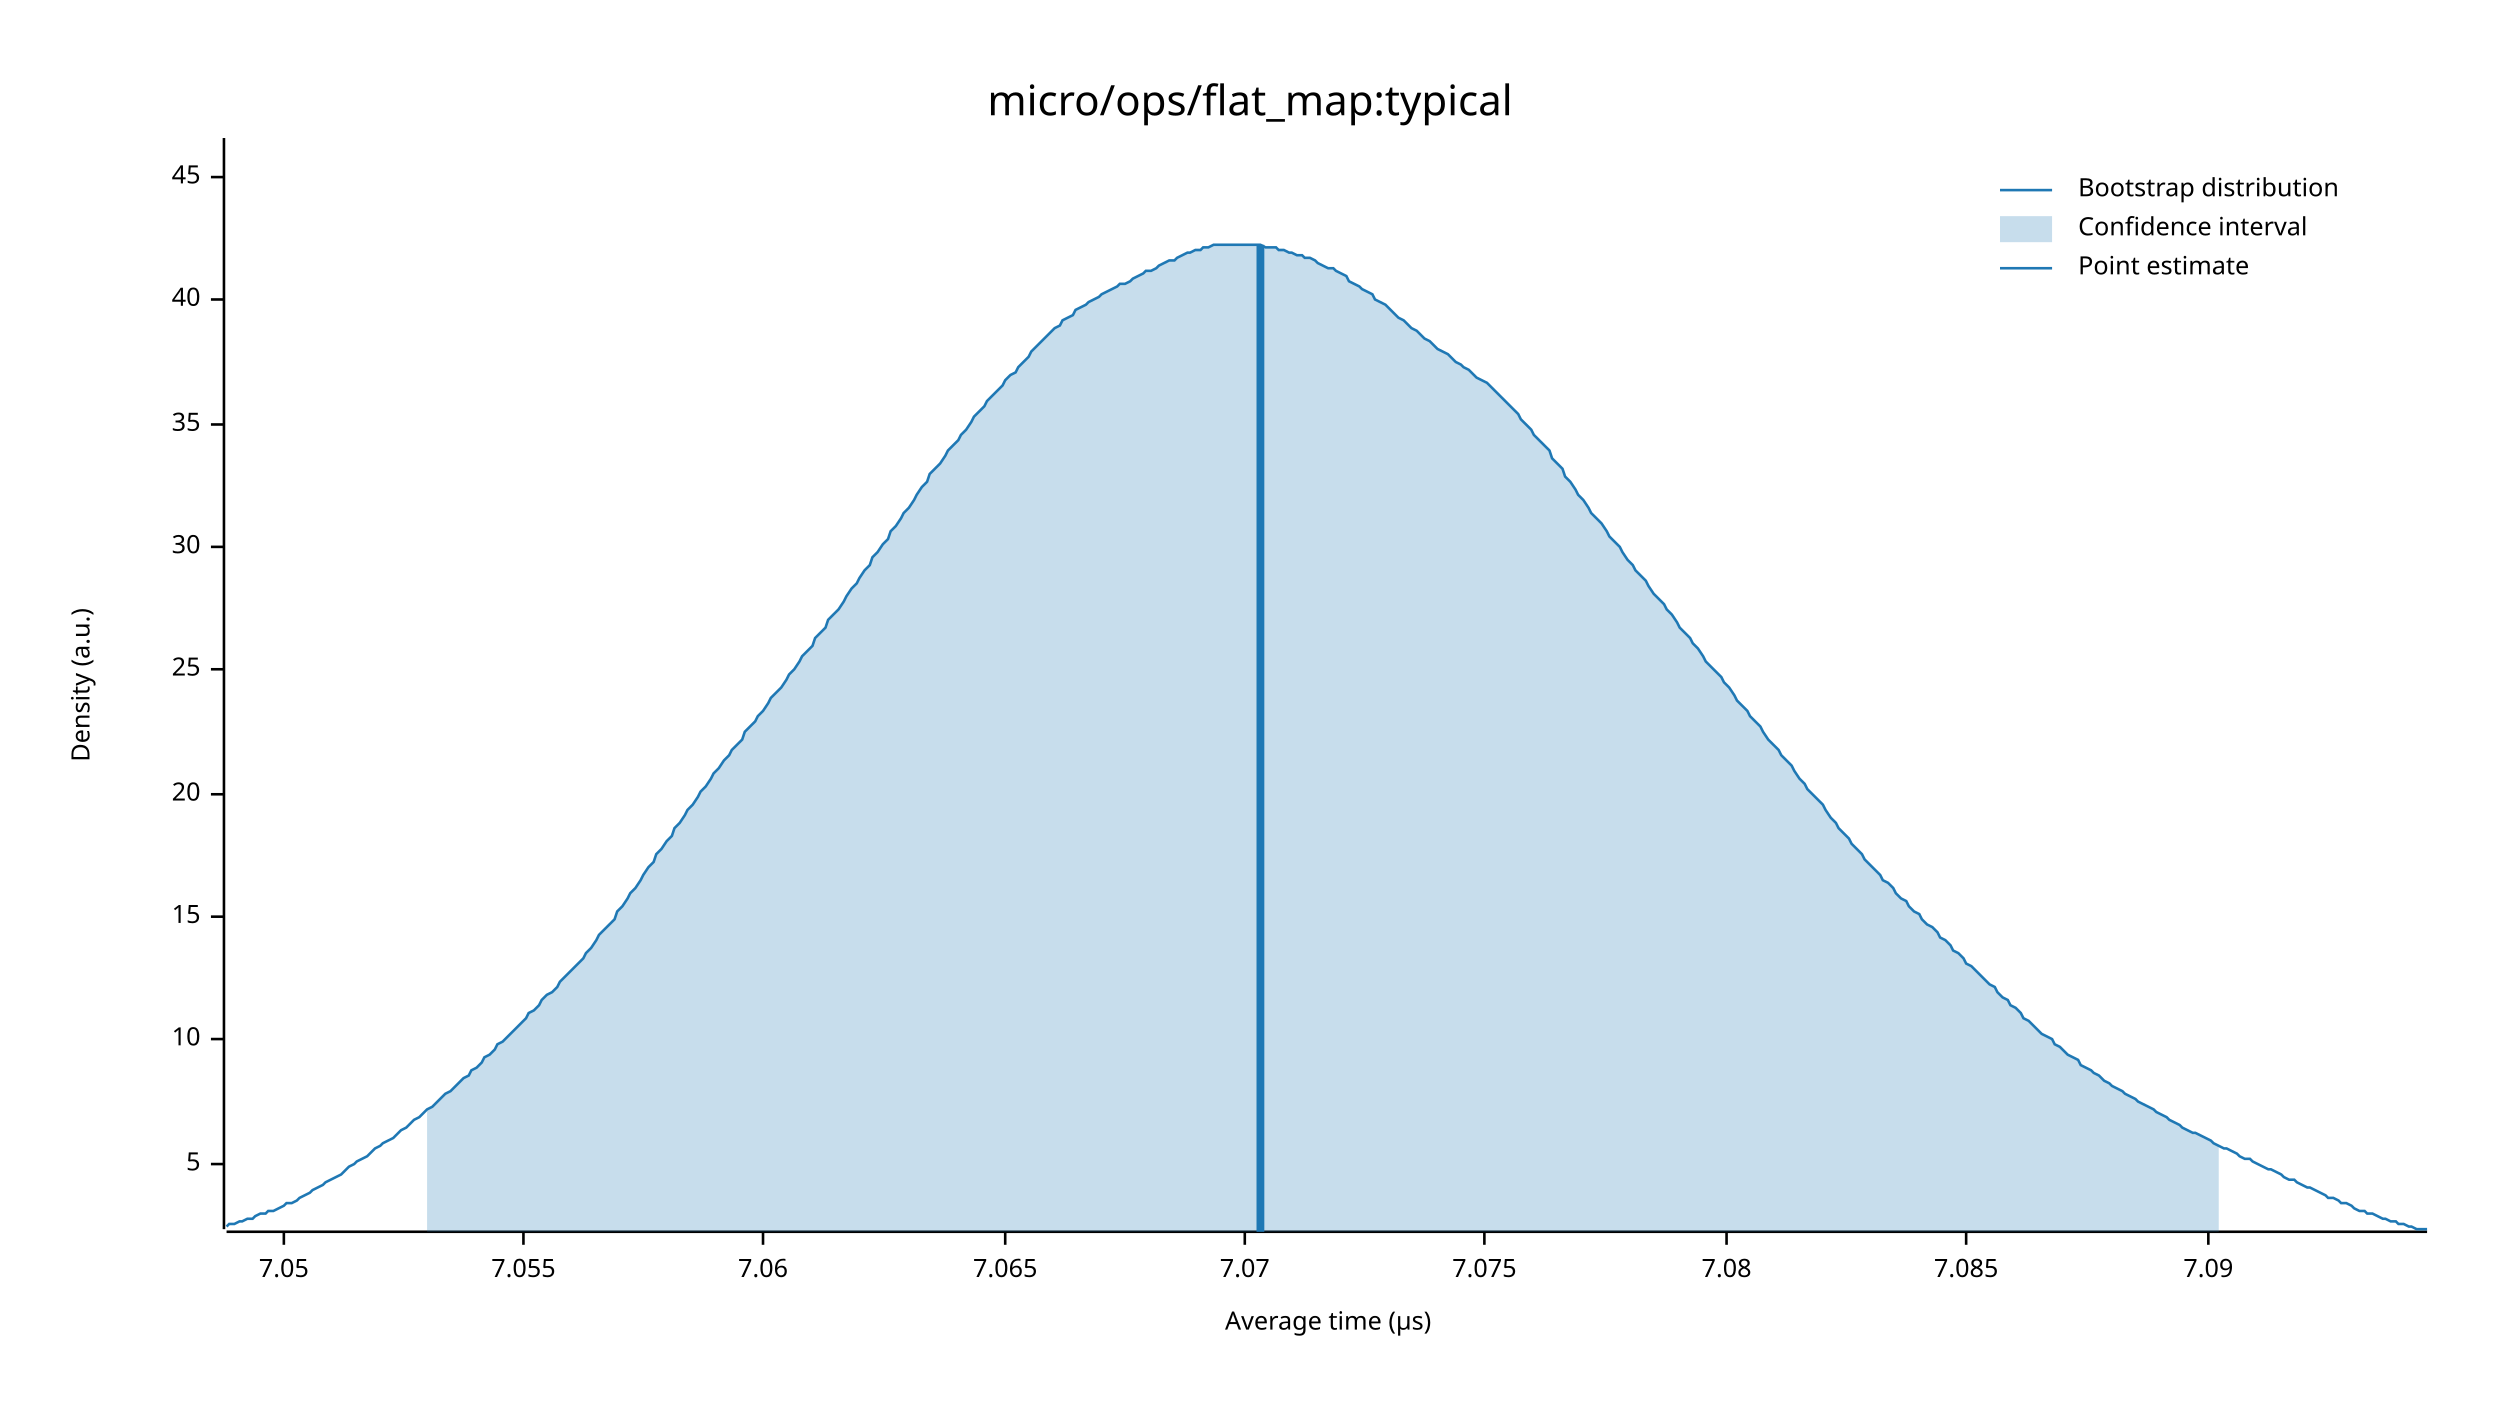
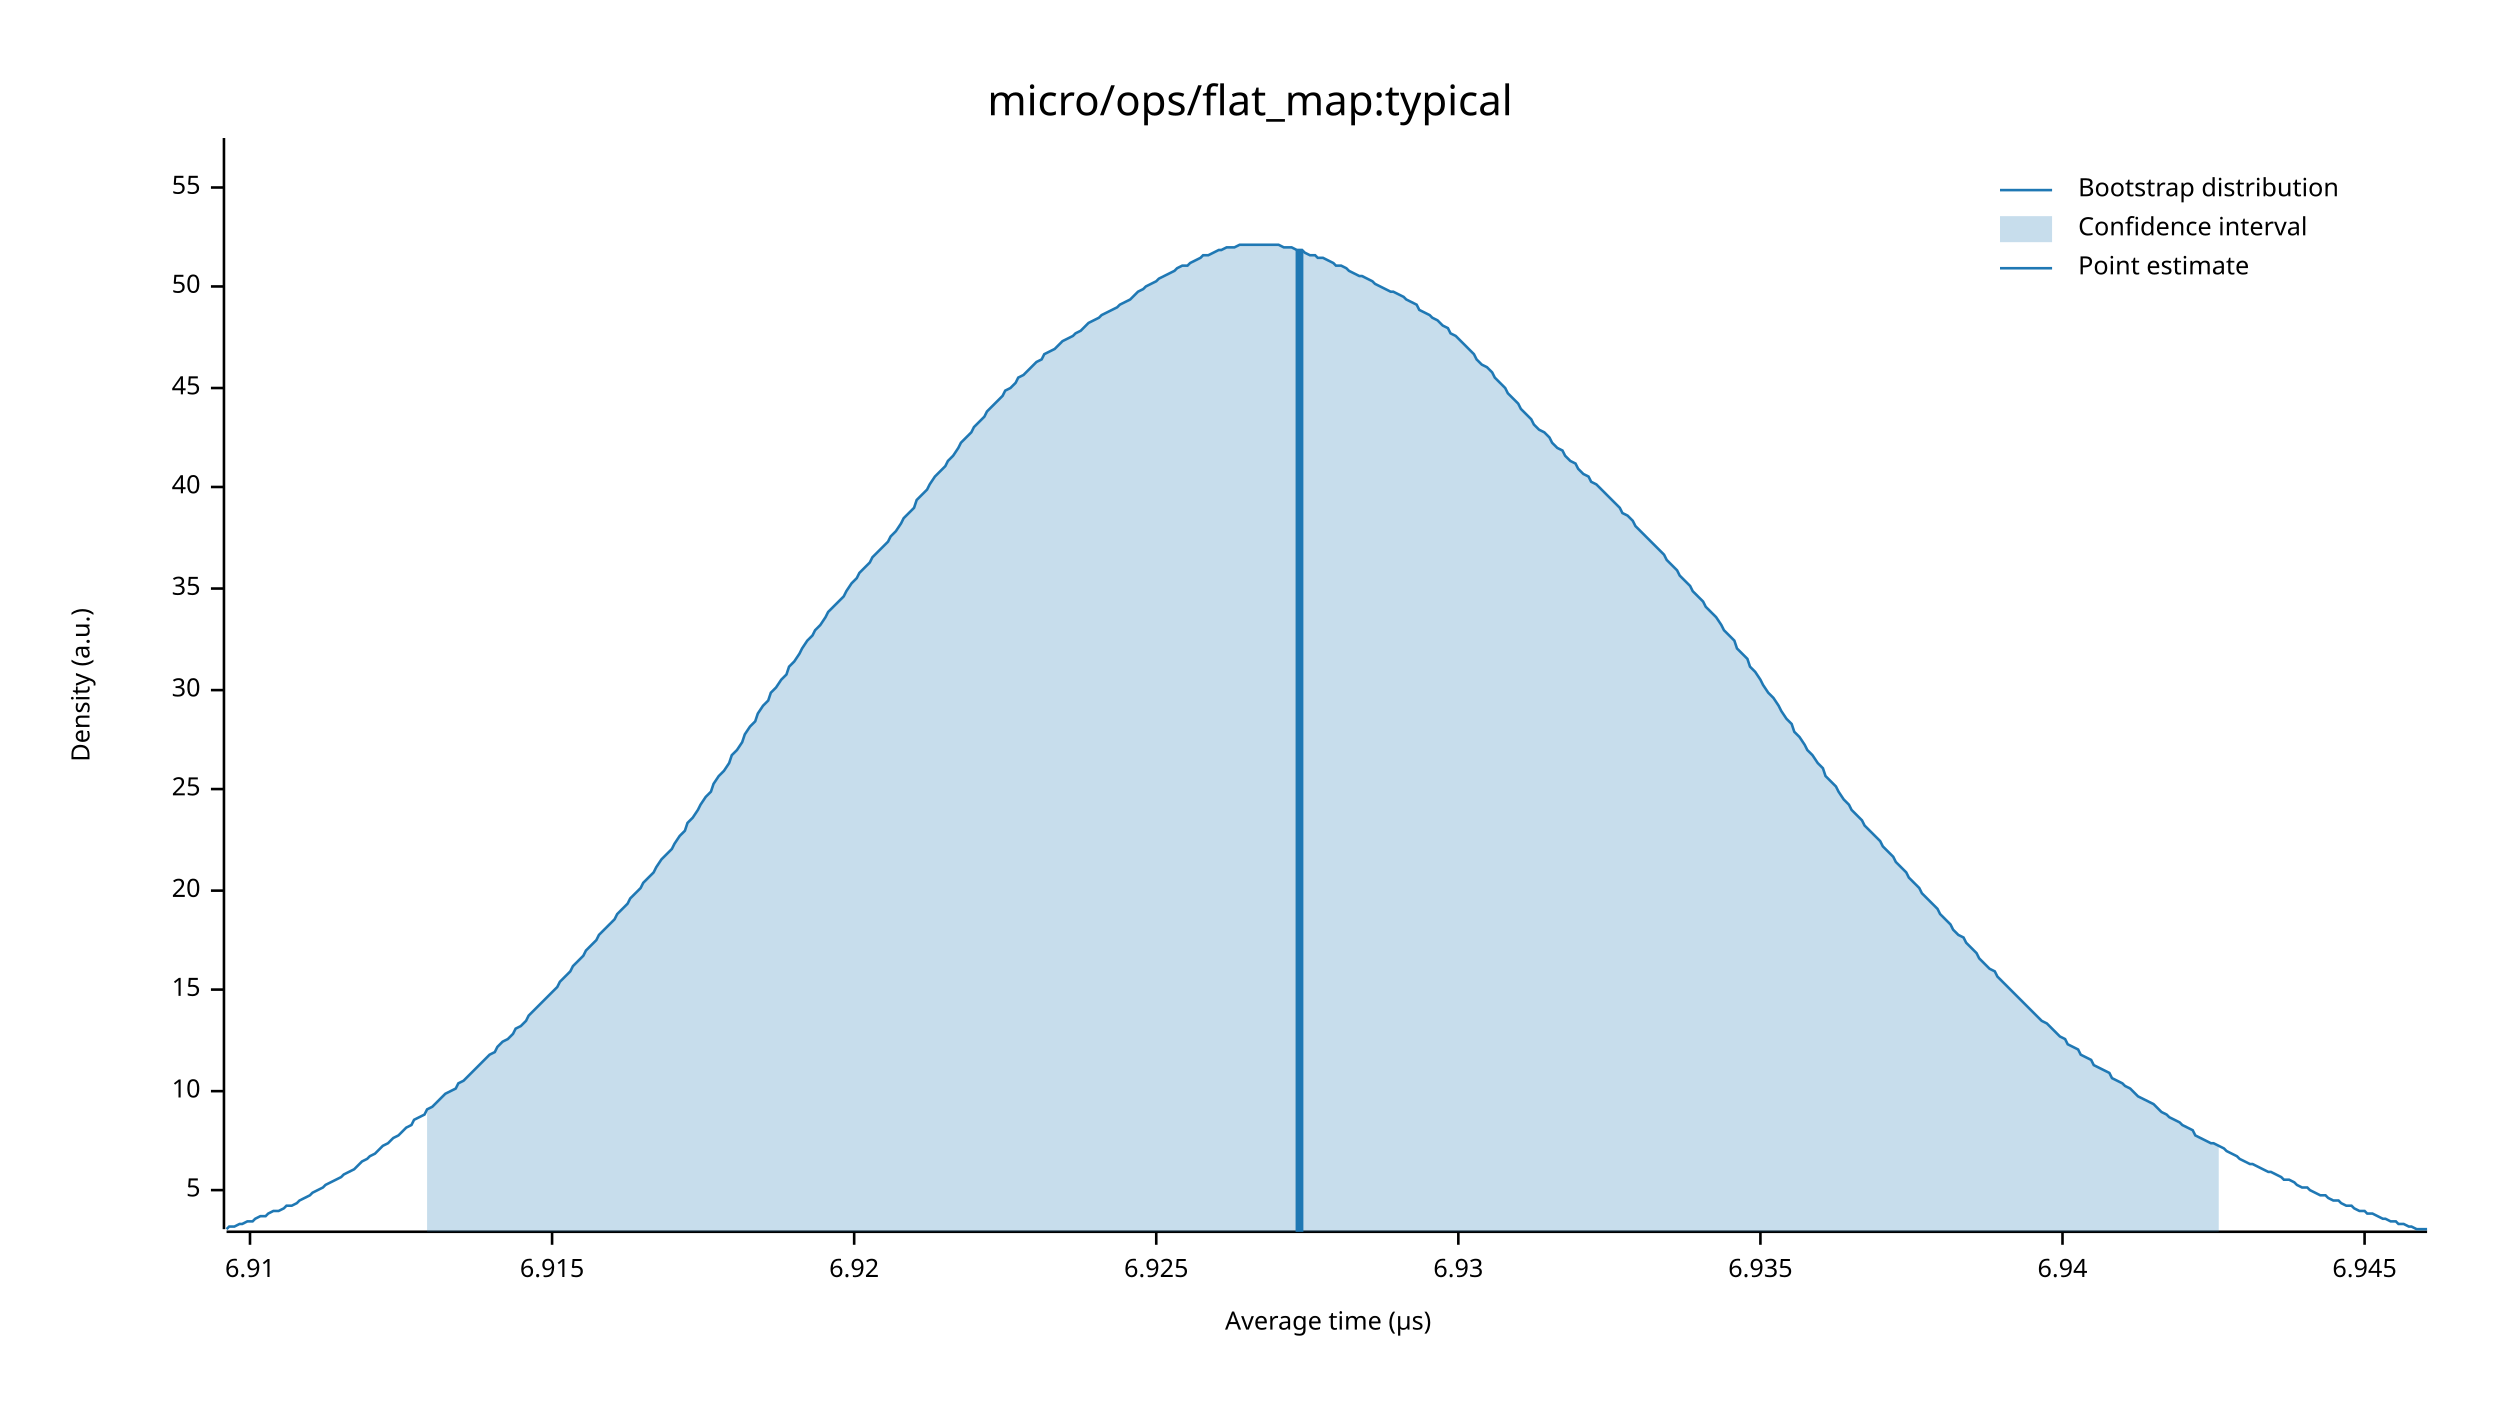
<svg xmlns="http://www.w3.org/2000/svg" width="960" height="540" viewBox="0 0 960 540">
  <text x="480" y="32" dy="0.76em" text-anchor="middle" font-family="sans-serif" font-size="16.129" opacity="1" fill="#000000">
micro/ops/flat_map:typical
</text>
  <text x="27" y="263" dy="0.76em" text-anchor="middle" font-family="sans-serif" font-size="9.677" opacity="1" fill="#000000" transform="rotate(270, 27, 263)">
Density (a.u.)
</text>
  <text x="510" y="513" dy="-0.5ex" text-anchor="middle" font-family="sans-serif" font-size="9.677" opacity="1" fill="#000000">
Average time (µs)
</text>
  <polyline fill="none" opacity="1" stroke="#000000" stroke-width="1" points="86,53 86,472 " />
-   <text x="77" y="447" dy="0.5ex" text-anchor="end" font-family="sans-serif" font-size="9.677" opacity="1" fill="#000000">
+   <text x="77" y="457" dy="0.5ex" text-anchor="end" font-family="sans-serif" font-size="9.677" opacity="1" fill="#000000">
5
</text>
-   <polyline fill="none" opacity="1" stroke="#000000" stroke-width="1" points="81,447 86,447 " />
-   <text x="77" y="399" dy="0.5ex" text-anchor="end" font-family="sans-serif" font-size="9.677" opacity="1" fill="#000000">
+   <polyline fill="none" opacity="1" stroke="#000000" stroke-width="1" points="81,457 86,457 " />
+   <text x="77" y="419" dy="0.5ex" text-anchor="end" font-family="sans-serif" font-size="9.677" opacity="1" fill="#000000">
10
</text>
-   <polyline fill="none" opacity="1" stroke="#000000" stroke-width="1" points="81,399 86,399 " />
-   <text x="77" y="352" dy="0.5ex" text-anchor="end" font-family="sans-serif" font-size="9.677" opacity="1" fill="#000000">
+   <polyline fill="none" opacity="1" stroke="#000000" stroke-width="1" points="81,419 86,419 " />
+   <text x="77" y="380" dy="0.5ex" text-anchor="end" font-family="sans-serif" font-size="9.677" opacity="1" fill="#000000">
15
</text>
-   <polyline fill="none" opacity="1" stroke="#000000" stroke-width="1" points="81,352 86,352 " />
-   <text x="77" y="305" dy="0.5ex" text-anchor="end" font-family="sans-serif" font-size="9.677" opacity="1" fill="#000000">
+   <polyline fill="none" opacity="1" stroke="#000000" stroke-width="1" points="81,380 86,380 " />
+   <text x="77" y="342" dy="0.5ex" text-anchor="end" font-family="sans-serif" font-size="9.677" opacity="1" fill="#000000">
20
</text>
-   <polyline fill="none" opacity="1" stroke="#000000" stroke-width="1" points="81,305 86,305 " />
-   <text x="77" y="257" dy="0.5ex" text-anchor="end" font-family="sans-serif" font-size="9.677" opacity="1" fill="#000000">
+   <polyline fill="none" opacity="1" stroke="#000000" stroke-width="1" points="81,342 86,342 " />
+   <text x="77" y="303" dy="0.5ex" text-anchor="end" font-family="sans-serif" font-size="9.677" opacity="1" fill="#000000">
25
</text>
-   <polyline fill="none" opacity="1" stroke="#000000" stroke-width="1" points="81,257 86,257 " />
-   <text x="77" y="210" dy="0.5ex" text-anchor="end" font-family="sans-serif" font-size="9.677" opacity="1" fill="#000000">
+   <polyline fill="none" opacity="1" stroke="#000000" stroke-width="1" points="81,303 86,303 " />
+   <text x="77" y="265" dy="0.5ex" text-anchor="end" font-family="sans-serif" font-size="9.677" opacity="1" fill="#000000">
30
</text>
-   <polyline fill="none" opacity="1" stroke="#000000" stroke-width="1" points="81,210 86,210 " />
-   <text x="77" y="163" dy="0.5ex" text-anchor="end" font-family="sans-serif" font-size="9.677" opacity="1" fill="#000000">
+   <polyline fill="none" opacity="1" stroke="#000000" stroke-width="1" points="81,265 86,265 " />
+   <text x="77" y="226" dy="0.5ex" text-anchor="end" font-family="sans-serif" font-size="9.677" opacity="1" fill="#000000">
35
</text>
-   <polyline fill="none" opacity="1" stroke="#000000" stroke-width="1" points="81,163 86,163 " />
-   <text x="77" y="115" dy="0.5ex" text-anchor="end" font-family="sans-serif" font-size="9.677" opacity="1" fill="#000000">
+   <polyline fill="none" opacity="1" stroke="#000000" stroke-width="1" points="81,226 86,226 " />
+   <text x="77" y="187" dy="0.5ex" text-anchor="end" font-family="sans-serif" font-size="9.677" opacity="1" fill="#000000">
40
</text>
-   <polyline fill="none" opacity="1" stroke="#000000" stroke-width="1" points="81,115 86,115 " />
-   <text x="77" y="68" dy="0.5ex" text-anchor="end" font-family="sans-serif" font-size="9.677" opacity="1" fill="#000000">
+   <polyline fill="none" opacity="1" stroke="#000000" stroke-width="1" points="81,187 86,187 " />
+   <text x="77" y="149" dy="0.5ex" text-anchor="end" font-family="sans-serif" font-size="9.677" opacity="1" fill="#000000">
45
</text>
-   <polyline fill="none" opacity="1" stroke="#000000" stroke-width="1" points="81,68 86,68 " />
+   <polyline fill="none" opacity="1" stroke="#000000" stroke-width="1" points="81,149 86,149 " />
+   <text x="77" y="110" dy="0.5ex" text-anchor="end" font-family="sans-serif" font-size="9.677" opacity="1" fill="#000000">
+ 50
+ </text>
+   <polyline fill="none" opacity="1" stroke="#000000" stroke-width="1" points="81,110 86,110 " />
+   <text x="77" y="72" dy="0.5ex" text-anchor="end" font-family="sans-serif" font-size="9.677" opacity="1" fill="#000000">
+ 55
+ </text>
+   <polyline fill="none" opacity="1" stroke="#000000" stroke-width="1" points="81,72 86,72 " />
  <polyline fill="none" opacity="1" stroke="#000000" stroke-width="1" points="87,473 932,473 " />
-   <text x="109" y="483" dy="0.76em" text-anchor="middle" font-family="sans-serif" font-size="9.677" opacity="1" fill="#000000">
- 7.05
+   <text x="96" y="483" dy="0.76em" text-anchor="middle" font-family="sans-serif" font-size="9.677" opacity="1" fill="#000000">
+ 6.91
</text>
-   <polyline fill="none" opacity="1" stroke="#000000" stroke-width="1" points="109,473 109,478 " />
-   <text x="201" y="483" dy="0.76em" text-anchor="middle" font-family="sans-serif" font-size="9.677" opacity="1" fill="#000000">
- 7.055
+   <polyline fill="none" opacity="1" stroke="#000000" stroke-width="1" points="96,473 96,478 " />
+   <text x="212" y="483" dy="0.76em" text-anchor="middle" font-family="sans-serif" font-size="9.677" opacity="1" fill="#000000">
+ 6.915
</text>
-   <polyline fill="none" opacity="1" stroke="#000000" stroke-width="1" points="201,473 201,478 " />
-   <text x="293" y="483" dy="0.76em" text-anchor="middle" font-family="sans-serif" font-size="9.677" opacity="1" fill="#000000">
- 7.06
+   <polyline fill="none" opacity="1" stroke="#000000" stroke-width="1" points="212,473 212,478 " />
+   <text x="328" y="483" dy="0.76em" text-anchor="middle" font-family="sans-serif" font-size="9.677" opacity="1" fill="#000000">
+ 6.92
</text>
-   <polyline fill="none" opacity="1" stroke="#000000" stroke-width="1" points="293,473 293,478 " />
-   <text x="386" y="483" dy="0.76em" text-anchor="middle" font-family="sans-serif" font-size="9.677" opacity="1" fill="#000000">
- 7.065
+   <polyline fill="none" opacity="1" stroke="#000000" stroke-width="1" points="328,473 328,478 " />
+   <text x="444" y="483" dy="0.76em" text-anchor="middle" font-family="sans-serif" font-size="9.677" opacity="1" fill="#000000">
+ 6.925
</text>
-   <polyline fill="none" opacity="1" stroke="#000000" stroke-width="1" points="386,473 386,478 " />
-   <text x="478" y="483" dy="0.76em" text-anchor="middle" font-family="sans-serif" font-size="9.677" opacity="1" fill="#000000">
- 7.07
+   <polyline fill="none" opacity="1" stroke="#000000" stroke-width="1" points="444,473 444,478 " />
+   <text x="560" y="483" dy="0.76em" text-anchor="middle" font-family="sans-serif" font-size="9.677" opacity="1" fill="#000000">
+ 6.93
</text>
-   <polyline fill="none" opacity="1" stroke="#000000" stroke-width="1" points="478,473 478,478 " />
-   <text x="570" y="483" dy="0.76em" text-anchor="middle" font-family="sans-serif" font-size="9.677" opacity="1" fill="#000000">
- 7.075
+   <polyline fill="none" opacity="1" stroke="#000000" stroke-width="1" points="560,473 560,478 " />
+   <text x="676" y="483" dy="0.76em" text-anchor="middle" font-family="sans-serif" font-size="9.677" opacity="1" fill="#000000">
+ 6.935
</text>
-   <polyline fill="none" opacity="1" stroke="#000000" stroke-width="1" points="570,473 570,478 " />
-   <text x="663" y="483" dy="0.76em" text-anchor="middle" font-family="sans-serif" font-size="9.677" opacity="1" fill="#000000">
- 7.08
+   <polyline fill="none" opacity="1" stroke="#000000" stroke-width="1" points="676,473 676,478 " />
+   <text x="792" y="483" dy="0.76em" text-anchor="middle" font-family="sans-serif" font-size="9.677" opacity="1" fill="#000000">
+ 6.94
</text>
-   <polyline fill="none" opacity="1" stroke="#000000" stroke-width="1" points="663,473 663,478 " />
-   <text x="755" y="483" dy="0.76em" text-anchor="middle" font-family="sans-serif" font-size="9.677" opacity="1" fill="#000000">
- 7.085
+   <polyline fill="none" opacity="1" stroke="#000000" stroke-width="1" points="792,473 792,478 " />
+   <text x="908" y="483" dy="0.76em" text-anchor="middle" font-family="sans-serif" font-size="9.677" opacity="1" fill="#000000">
+ 6.945
</text>
-   <polyline fill="none" opacity="1" stroke="#000000" stroke-width="1" points="755,473 755,478 " />
-   <text x="848" y="483" dy="0.76em" text-anchor="middle" font-family="sans-serif" font-size="9.677" opacity="1" fill="#000000">
- 7.09
- </text>
-   <polyline fill="none" opacity="1" stroke="#000000" stroke-width="1" points="848,473 848,478 " />
-   <polyline fill="none" opacity="1" stroke="#1F78B4" stroke-width="1" points="87,471 88,470 90,470 92,469 93,469 95,468 97,468 98,467 100,466 102,466 103,465 105,465 107,464 109,463 110,462 112,462 114,461 115,460 117,459 119,458 120,457 122,456 124,455 125,454 127,453 129,452 131,451 132,450 134,448 136,447 137,446 139,445 141,444 142,443 144,441 146,440 147,439 149,438 151,437 153,435 154,434 156,433 158,431 159,430 161,429 163,427 164,426 166,425 168,423 169,422 171,420 173,419 175,417 176,416 178,414 180,413 181,411 183,410 185,408 186,406 188,405 190,403 191,401 193,400 195,398 197,396 198,395 200,393 202,391 203,389 205,388 207,386 208,384 210,382 212,381 214,379 215,377 217,375 219,373 220,372 222,370 224,368 225,366 227,364 229,361 230,359 232,357 234,355 236,353 237,350 239,348 241,345 242,343 244,341 246,338 247,336 249,333 251,331 252,328 254,326 256,323 258,321 259,318 261,316 263,313 264,311 266,309 268,306 269,304 271,302 273,299 274,297 276,295 278,292 280,290 281,288 283,286 285,284 286,281 288,279 290,277 291,275 293,273 295,270 296,268 298,266 300,264 302,261 303,259 305,257 307,254 308,252 310,250 312,248 313,245 315,243 317,241 318,238 320,236 322,234 324,231 325,229 327,226 329,224 330,222 332,219 334,217 335,214 337,212 339,209 341,207 342,204 344,202 346,199 347,197 349,195 351,192 352,190 354,187 356,185 357,182 359,180 361,178 363,175 364,173 366,171 368,169 369,167 371,165 373,162 374,160 376,158 378,156 379,154 381,152 383,150 385,148 386,146 388,144 390,143 391,141 393,139 395,137 396,135 398,133 400,131 401,130 403,128 405,126 407,125 408,123 410,122 412,121 413,119 415,118 417,117 418,116 420,115 422,114 423,113 425,112 427,111 429,110 430,109 432,109 434,108 435,107 437,106 439,105 440,104 442,104 444,103 445,102 447,101 449,100 451,100 452,99 454,98 456,97 457,97 459,96 461,96 462,95 464,95 466,94 468,94 469,94 471,94 473,94 474,94 476,94 478,94 479,94 481,94 483,94 484,94 486,95 488,95 490,95 491,96 493,96 495,97 496,97 498,98 500,98 501,99 503,99 505,100 506,101 508,102 510,103 512,103 513,104 515,105 517,106 518,108 520,109 522,110 523,111 525,112 527,113 528,115 530,116 532,117 534,119 535,120 537,122 539,123 540,124 542,126 544,127 545,128 547,130 549,131 550,132 552,134 554,135 556,136 557,137 559,139 561,140 562,141 564,142 566,144 567,145 569,146 571,147 573,149 574,150 576,152 578,154 579,155 581,157 583,159 584,161 586,163 588,165 589,167 591,169 593,171 595,173 596,176 598,178 600,180 601,183 603,185 605,188 606,190 608,192 610,195 611,197 613,199 615,201 617,204 618,206 620,208 622,210 623,212 625,215 627,217 628,219 630,221 632,223 633,225 635,228 637,230 639,232 640,234 642,236 644,239 645,241 647,243 649,245 650,247 652,249 654,252 655,254 657,256 659,258 661,260 662,262 664,264 666,267 667,269 669,271 671,273 672,275 674,277 676,279 677,281 679,284 681,286 683,288 684,290 686,292 688,294 689,296 691,299 693,301 694,303 696,305 698,307 700,309 701,311 703,314 705,316 706,318 708,320 710,322 711,324 713,326 715,328 716,330 718,332 720,334 722,336 723,338 725,339 727,341 728,343 730,345 732,346 733,348 735,350 737,351 738,353 740,355 742,356 744,358 745,360 747,361 749,363 750,365 752,366 754,368 755,370 757,371 759,373 760,374 762,376 764,378 766,379 767,381 769,383 771,384 772,386 774,387 776,389 777,391 779,392 781,394 782,395 784,397 786,398 788,399 789,401 791,402 793,404 794,405 796,406 798,407 799,409 801,410 803,411 804,412 806,413 808,415 810,416 811,417 813,418 815,419 816,420 818,421 820,422 821,423 823,424 825,425 827,426 828,427 830,428 832,429 833,430 835,431 837,432 838,433 840,434 842,435 843,435 845,436 847,437 849,438 850,439 852,440 854,441 855,441 857,442 859,443 860,444 862,445 864,445 865,446 867,447 869,448 871,449 872,449 874,450 876,451 877,452 879,453 881,453 882,454 884,455 886,456 887,456 889,457 891,458 893,459 894,460 896,460 898,461 899,462 901,462 903,463 904,464 906,465 908,465 909,466 911,466 913,467 915,468 916,468 918,469 920,469 921,470 923,470 925,471 926,471 928,472 930,472 932,472 " />
-   <polygon opacity="0.25" fill="#1F78B4" points="164,426 166,425 168,423 169,422 171,420 173,419 175,417 176,416 178,414 180,413 181,411 183,410 185,408 186,406 188,405 190,403 191,401 193,400 195,398 197,396 198,395 200,393 202,391 203,389 205,388 207,386 208,384 210,382 212,381 214,379 215,377 217,375 219,373 220,372 222,370 224,368 225,366 227,364 229,361 230,359 232,357 234,355 236,353 237,350 239,348 241,345 242,343 244,341 246,338 247,336 249,333 251,331 252,328 254,326 256,323 258,321 259,318 261,316 263,313 264,311 266,309 268,306 269,304 271,302 273,299 274,297 276,295 278,292 280,290 281,288 283,286 285,284 286,281 288,279 290,277 291,275 293,273 295,270 296,268 298,266 300,264 302,261 303,259 305,257 307,254 308,252 310,250 312,248 313,245 315,243 317,241 318,238 320,236 322,234 324,231 325,229 327,226 329,224 330,222 332,219 334,217 335,214 337,212 339,209 341,207 342,204 344,202 346,199 347,197 349,195 351,192 352,190 354,187 356,185 357,182 359,180 361,178 363,175 364,173 366,171 368,169 369,167 371,165 373,162 374,160 376,158 378,156 379,154 381,152 383,150 385,148 386,146 388,144 390,143 391,141 393,139 395,137 396,135 398,133 400,131 401,130 403,128 405,126 407,125 408,123 410,122 412,121 413,119 415,118 417,117 418,116 420,115 422,114 423,113 425,112 427,111 429,110 430,109 432,109 434,108 435,107 437,106 439,105 440,104 442,104 444,103 445,102 447,101 449,100 451,100 452,99 454,98 456,97 457,97 459,96 461,96 462,95 464,95 466,94 468,94 469,94 471,94 473,94 474,94 476,94 478,94 479,94 481,94 483,94 484,94 486,95 488,95 490,95 491,96 493,96 495,97 496,97 498,98 500,98 501,99 503,99 505,100 506,101 508,102 510,103 512,103 513,104 515,105 517,106 518,108 520,109 522,110 523,111 525,112 527,113 528,115 530,116 532,117 534,119 535,120 537,122 539,123 540,124 542,126 544,127 545,128 547,130 549,131 550,132 552,134 554,135 556,136 557,137 559,139 561,140 562,141 564,142 566,144 567,145 569,146 571,147 573,149 574,150 576,152 578,154 579,155 581,157 583,159 584,161 586,163 588,165 589,167 591,169 593,171 595,173 596,176 598,178 600,180 601,183 603,185 605,188 606,190 608,192 610,195 611,197 613,199 615,201 617,204 618,206 620,208 622,210 623,212 625,215 627,217 628,219 630,221 632,223 633,225 635,228 637,230 639,232 640,234 642,236 644,239 645,241 647,243 649,245 650,247 652,249 654,252 655,254 657,256 659,258 661,260 662,262 664,264 666,267 667,269 669,271 671,273 672,275 674,277 676,279 677,281 679,284 681,286 683,288 684,290 686,292 688,294 689,296 691,299 693,301 694,303 696,305 698,307 700,309 701,311 703,314 705,316 706,318 708,320 710,322 711,324 713,326 715,328 716,330 718,332 720,334 722,336 723,338 725,339 727,341 728,343 730,345 732,346 733,348 735,350 737,351 738,353 740,355 742,356 744,358 745,360 747,361 749,363 750,365 752,366 754,368 755,370 757,371 759,373 760,374 762,376 764,378 766,379 767,381 769,383 771,384 772,386 774,387 776,389 777,391 779,392 781,394 782,395 784,397 786,398 788,399 789,401 791,402 793,404 794,405 796,406 798,407 799,409 801,410 803,411 804,412 806,413 808,415 810,416 811,417 813,418 815,419 816,420 818,421 820,422 821,423 823,424 825,425 827,426 828,427 830,428 832,429 833,430 835,431 837,432 838,433 840,434 842,435 843,435 845,436 847,437 849,438 850,439 852,440 852,473 164,473 " />
-   <polyline fill="none" opacity="1" stroke="#1F78B4" stroke-width="3" points="484,473 484,94 " />
+   <polyline fill="none" opacity="1" stroke="#000000" stroke-width="1" points="908,473 908,478 " />
+   <polyline fill="none" opacity="1" stroke="#1F78B4" stroke-width="1" points="87,472 88,471 90,471 92,470 93,470 95,469 97,469 98,468 100,467 102,467 103,466 105,465 107,465 109,464 110,463 112,463 114,462 115,461 117,460 119,459 120,458 122,457 124,456 125,455 127,454 129,453 131,452 132,451 134,450 136,449 137,448 139,446 141,445 142,444 144,443 146,441 147,440 149,439 151,437 153,436 154,435 156,433 158,432 159,430 161,429 163,428 164,426 166,425 168,423 169,422 171,420 173,419 175,418 176,416 178,415 180,413 181,412 183,410 185,408 186,407 188,405 190,404 191,402 193,400 195,399 197,397 198,395 200,394 202,392 203,390 205,388 207,386 208,385 210,383 212,381 214,379 215,377 217,375 219,373 220,371 222,369 224,367 225,365 227,363 229,361 230,359 232,357 234,355 236,353 237,351 239,349 241,347 242,345 244,343 246,341 247,339 249,337 251,335 252,333 254,330 256,328 258,326 259,324 261,321 263,319 264,316 266,314 268,311 269,309 271,306 273,304 274,301 276,298 278,296 280,293 281,290 283,288 285,285 286,282 288,279 290,277 291,274 293,271 295,269 296,266 298,264 300,261 302,259 303,256 305,254 307,251 308,249 310,246 312,244 313,242 315,240 317,237 318,235 320,233 322,231 324,229 325,227 327,224 329,222 330,220 332,218 334,216 335,214 337,212 339,210 341,208 342,206 344,204 346,201 347,199 349,197 351,195 352,192 354,190 356,188 357,186 359,183 361,181 363,179 364,177 366,175 368,172 369,170 371,168 373,166 374,164 376,162 378,160 379,158 381,156 383,154 385,152 386,150 388,149 390,147 391,145 393,144 395,142 396,141 398,139 400,138 401,136 403,135 405,134 407,132 408,131 410,130 412,129 413,128 415,127 417,125 418,124 420,123 422,122 423,121 425,120 427,119 429,118 430,117 432,116 434,115 435,114 437,112 439,111 440,110 442,109 444,108 445,107 447,106 449,105 451,104 452,103 454,102 456,102 457,101 459,100 461,99 462,98 464,98 466,97 468,96 469,96 471,95 473,95 474,95 476,94 478,94 479,94 481,94 483,94 484,94 486,94 488,94 490,94 491,94 493,95 495,95 496,95 498,96 500,96 501,97 503,98 505,98 506,99 508,99 510,100 512,101 513,102 515,102 517,103 518,104 520,105 522,106 523,106 525,107 527,108 528,109 530,110 532,111 534,112 535,112 537,113 539,114 540,115 542,116 544,117 545,119 547,120 549,121 550,122 552,123 554,125 556,126 557,128 559,129 561,131 562,132 564,134 566,136 567,138 569,140 571,141 573,143 574,145 576,147 578,149 579,151 581,153 583,155 584,157 586,159 588,161 589,163 591,165 593,166 595,168 596,170 598,172 600,173 601,175 603,177 605,178 606,180 608,182 610,183 611,185 613,186 615,188 617,190 618,191 620,193 622,195 623,197 625,198 627,200 628,202 630,204 632,206 633,207 635,209 637,211 639,213 640,215 642,217 644,219 645,221 647,223 649,225 650,227 652,229 654,231 655,233 657,235 659,237 661,240 662,242 664,244 666,246 667,249 669,251 671,253 672,256 674,258 676,261 677,263 679,266 681,268 683,271 684,273 686,276 688,278 689,281 691,283 693,286 694,288 696,290 698,293 700,295 701,298 703,300 705,302 706,304 708,307 710,309 711,311 713,313 715,315 716,317 718,319 720,321 722,323 723,325 725,327 727,329 728,331 730,333 732,335 733,337 735,339 737,341 738,343 740,345 742,347 744,349 745,351 747,353 749,355 750,357 752,359 754,360 755,362 757,364 759,366 760,368 762,370 764,372 766,373 767,375 769,377 771,379 772,380 774,382 776,384 777,385 779,387 781,389 782,390 784,392 786,393 788,395 789,396 791,398 793,399 794,401 796,402 798,403 799,405 801,406 803,407 804,409 806,410 808,411 810,412 811,414 813,415 815,416 816,417 818,418 820,420 821,421 823,422 825,423 827,424 828,425 830,427 832,428 833,429 835,430 837,431 838,432 840,433 842,434 843,436 845,437 847,438 849,439 850,439 852,440 854,441 855,442 857,443 859,444 860,445 862,446 864,447 865,447 867,448 869,449 871,450 872,450 874,451 876,452 877,453 879,453 881,454 882,455 884,456 886,456 887,457 889,458 891,459 893,459 894,460 896,461 898,461 899,462 901,463 903,463 904,464 906,465 908,465 909,466 911,466 913,467 915,468 916,468 918,469 920,469 921,470 923,470 925,471 926,471 928,472 930,472 932,472 " />
+   <polygon opacity="0.25" fill="#1F78B4" points="164,426 166,425 168,423 169,422 171,420 173,419 175,418 176,416 178,415 180,413 181,412 183,410 185,408 186,407 188,405 190,404 191,402 193,400 195,399 197,397 198,395 200,394 202,392 203,390 205,388 207,386 208,385 210,383 212,381 214,379 215,377 217,375 219,373 220,371 222,369 224,367 225,365 227,363 229,361 230,359 232,357 234,355 236,353 237,351 239,349 241,347 242,345 244,343 246,341 247,339 249,337 251,335 252,333 254,330 256,328 258,326 259,324 261,321 263,319 264,316 266,314 268,311 269,309 271,306 273,304 274,301 276,298 278,296 280,293 281,290 283,288 285,285 286,282 288,279 290,277 291,274 293,271 295,269 296,266 298,264 300,261 302,259 303,256 305,254 307,251 308,249 310,246 312,244 313,242 315,240 317,237 318,235 320,233 322,231 324,229 325,227 327,224 329,222 330,220 332,218 334,216 335,214 337,212 339,210 341,208 342,206 344,204 346,201 347,199 349,197 351,195 352,192 354,190 356,188 357,186 359,183 361,181 363,179 364,177 366,175 368,172 369,170 371,168 373,166 374,164 376,162 378,160 379,158 381,156 383,154 385,152 386,150 388,149 390,147 391,145 393,144 395,142 396,141 398,139 400,138 401,136 403,135 405,134 407,132 408,131 410,130 412,129 413,128 415,127 417,125 418,124 420,123 422,122 423,121 425,120 427,119 429,118 430,117 432,116 434,115 435,114 437,112 439,111 440,110 442,109 444,108 445,107 447,106 449,105 451,104 452,103 454,102 456,102 457,101 459,100 461,99 462,98 464,98 466,97 468,96 469,96 471,95 473,95 474,95 476,94 478,94 479,94 481,94 483,94 484,94 486,94 488,94 490,94 491,94 493,95 495,95 496,95 498,96 500,96 501,97 503,98 505,98 506,99 508,99 510,100 512,101 513,102 515,102 517,103 518,104 520,105 522,106 523,106 525,107 527,108 528,109 530,110 532,111 534,112 535,112 537,113 539,114 540,115 542,116 544,117 545,119 547,120 549,121 550,122 552,123 554,125 556,126 557,128 559,129 561,131 562,132 564,134 566,136 567,138 569,140 571,141 573,143 574,145 576,147 578,149 579,151 581,153 583,155 584,157 586,159 588,161 589,163 591,165 593,166 595,168 596,170 598,172 600,173 601,175 603,177 605,178 606,180 608,182 610,183 611,185 613,186 615,188 617,190 618,191 620,193 622,195 623,197 625,198 627,200 628,202 630,204 632,206 633,207 635,209 637,211 639,213 640,215 642,217 644,219 645,221 647,223 649,225 650,227 652,229 654,231 655,233 657,235 659,237 661,240 662,242 664,244 666,246 667,249 669,251 671,253 672,256 674,258 676,261 677,263 679,266 681,268 683,271 684,273 686,276 688,278 689,281 691,283 693,286 694,288 696,290 698,293 700,295 701,298 703,300 705,302 706,304 708,307 710,309 711,311 713,313 715,315 716,317 718,319 720,321 722,323 723,325 725,327 727,329 728,331 730,333 732,335 733,337 735,339 737,341 738,343 740,345 742,347 744,349 745,351 747,353 749,355 750,357 752,359 754,360 755,362 757,364 759,366 760,368 762,370 764,372 766,373 767,375 769,377 771,379 772,380 774,382 776,384 777,385 779,387 781,389 782,390 784,392 786,393 788,395 789,396 791,398 793,399 794,401 796,402 798,403 799,405 801,406 803,407 804,409 806,410 808,411 810,412 811,414 813,415 815,416 816,417 818,418 820,420 821,421 823,422 825,423 827,424 828,425 830,427 832,428 833,429 835,430 837,431 838,432 840,433 842,434 843,436 845,437 847,438 849,439 850,439 852,440 852,473 164,473 " />
+   <polyline fill="none" opacity="1" stroke="#1F78B4" stroke-width="3" points="499,473 499,96 " />
  <text x="798" y="68" dy="0.76em" text-anchor="start" font-family="sans-serif" font-size="9.677" opacity="1" fill="#000000">
Bootstrap distribution
</text>
  <text x="798" y="83" dy="0.76em" text-anchor="start" font-family="sans-serif" font-size="9.677" opacity="1" fill="#000000">
Confidence interval
</text>
  <text x="798" y="98" dy="0.76em" text-anchor="start" font-family="sans-serif" font-size="9.677" opacity="1" fill="#000000">
Point estimate
</text>
  <polyline fill="none" opacity="1" stroke="#1F78B4" stroke-width="1" points="768,73 788,73 " />
  <rect x="768" y="83" width="20" height="10" opacity="0.25" fill="#1F78B4" stroke="none" />
  <polyline fill="none" opacity="1" stroke="#1F78B4" stroke-width="1" points="768,103 788,103 " />
</svg>
